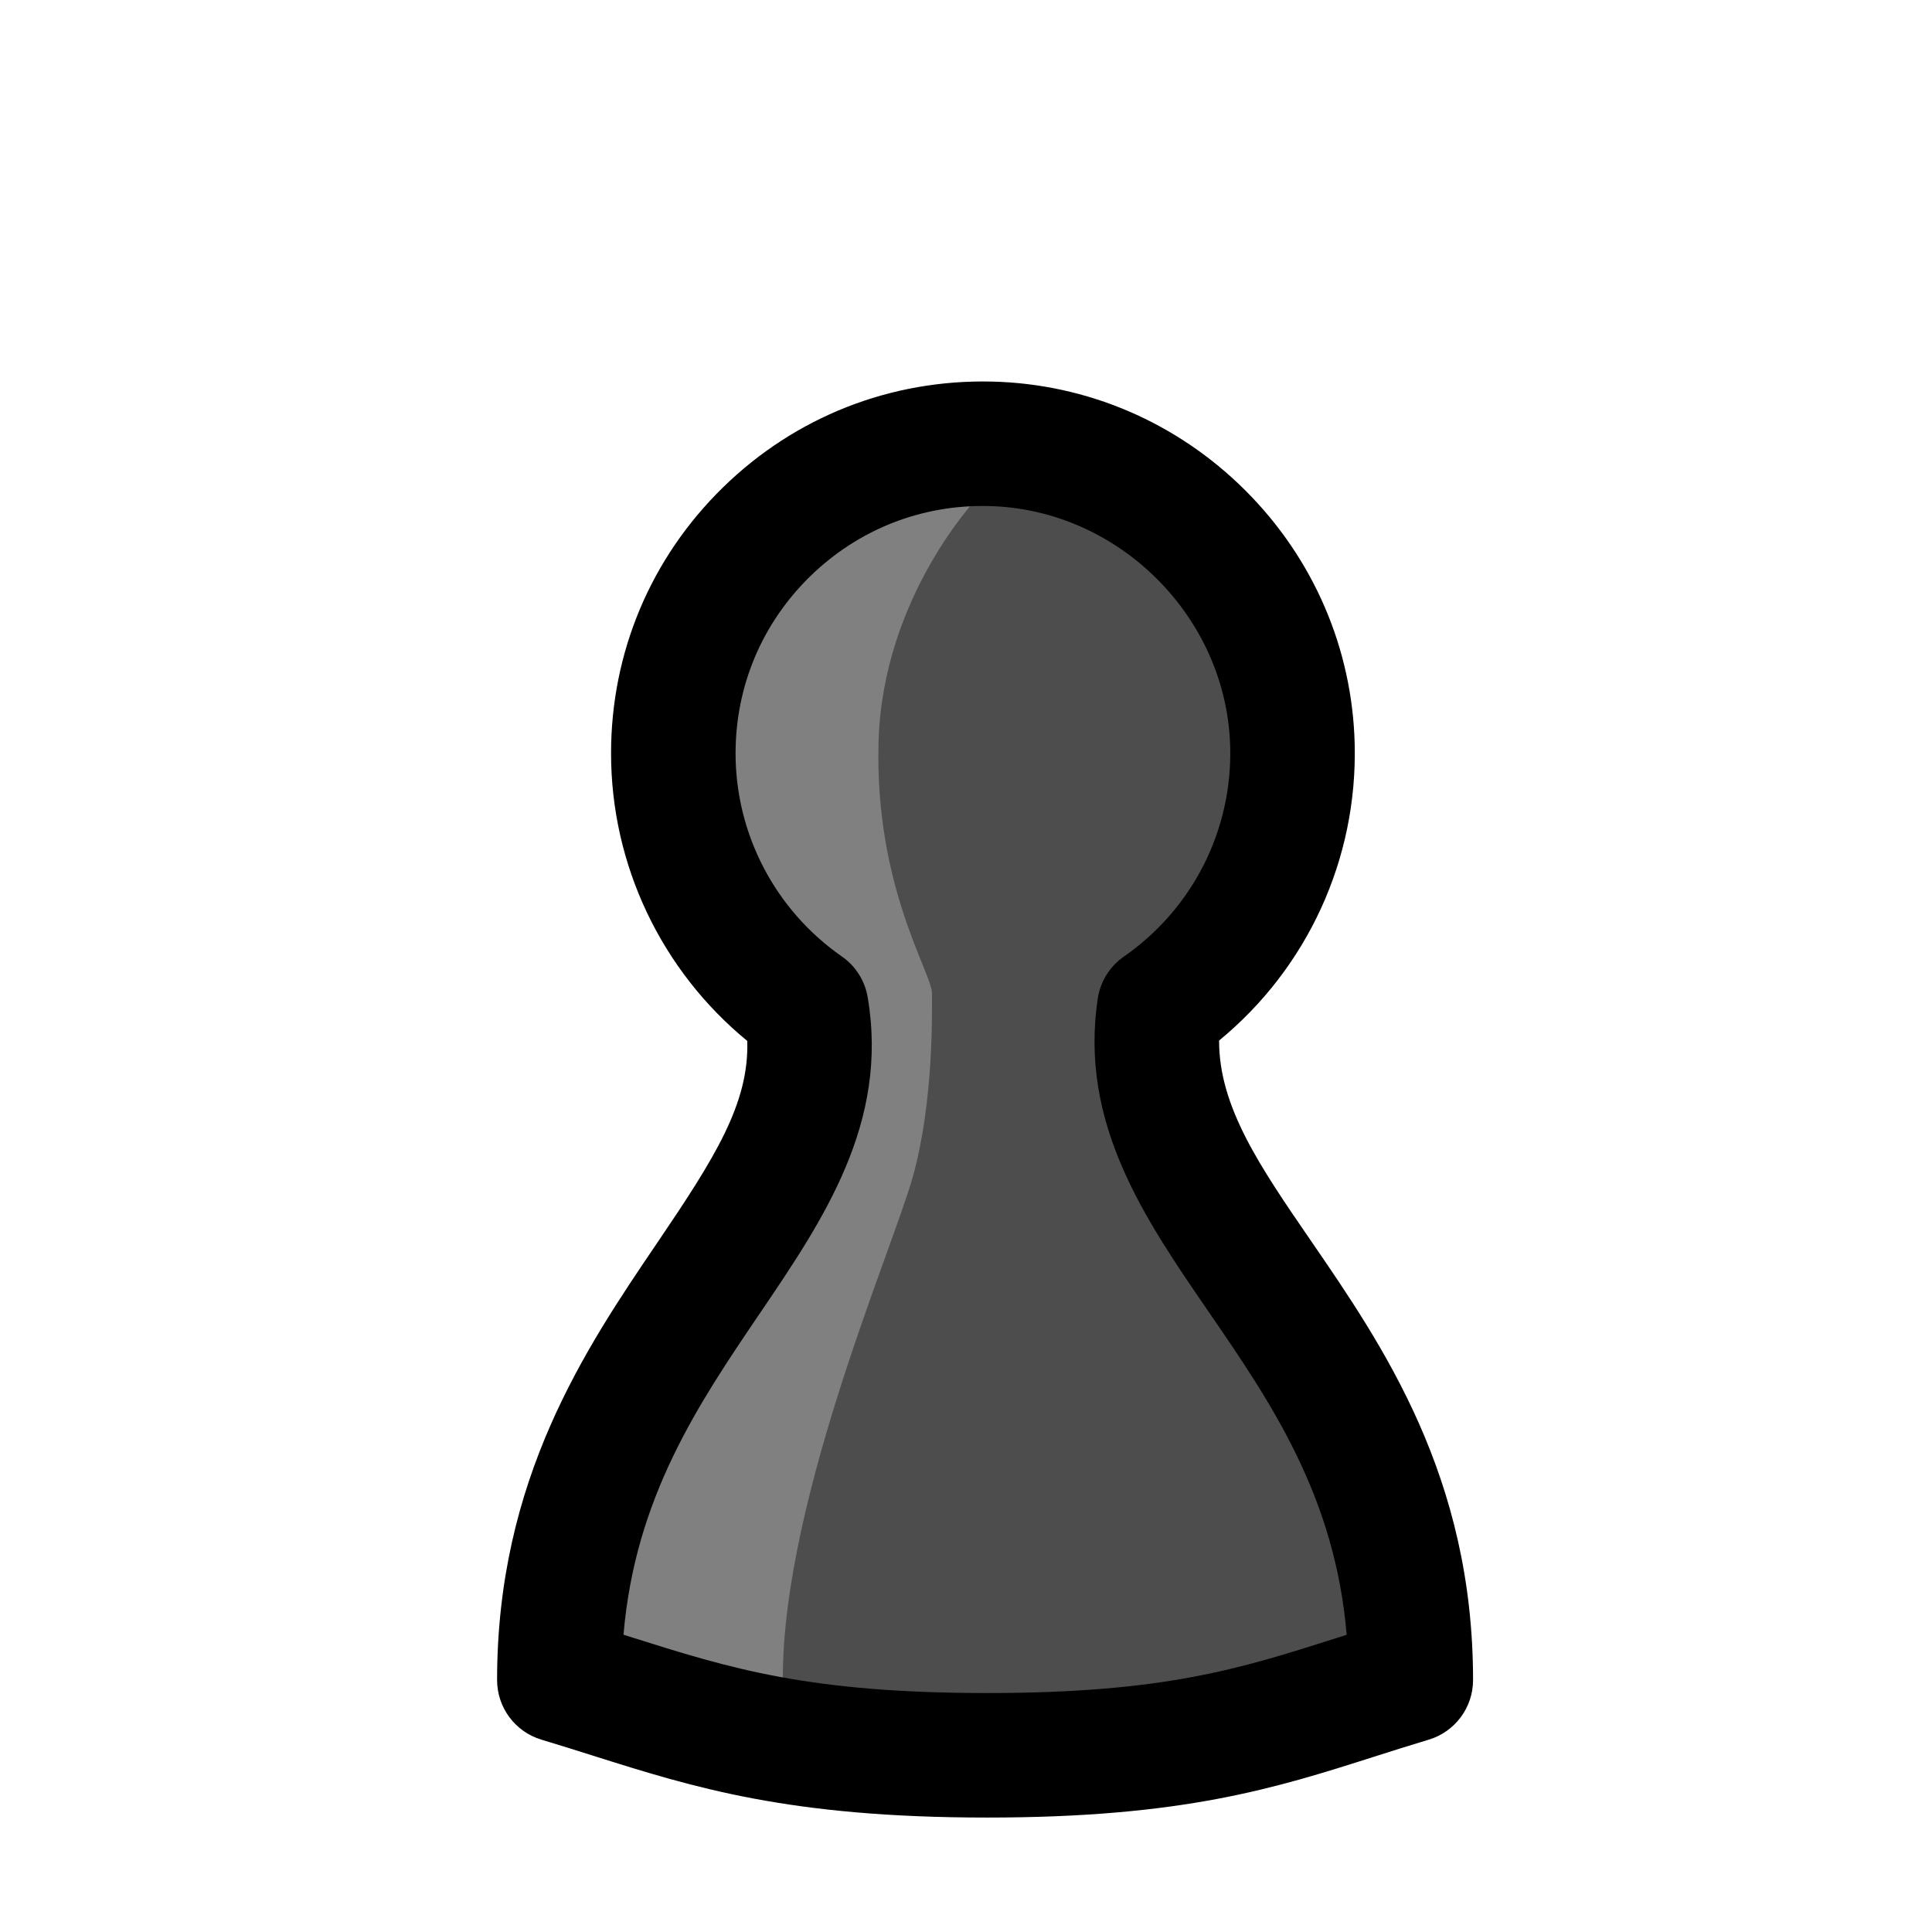
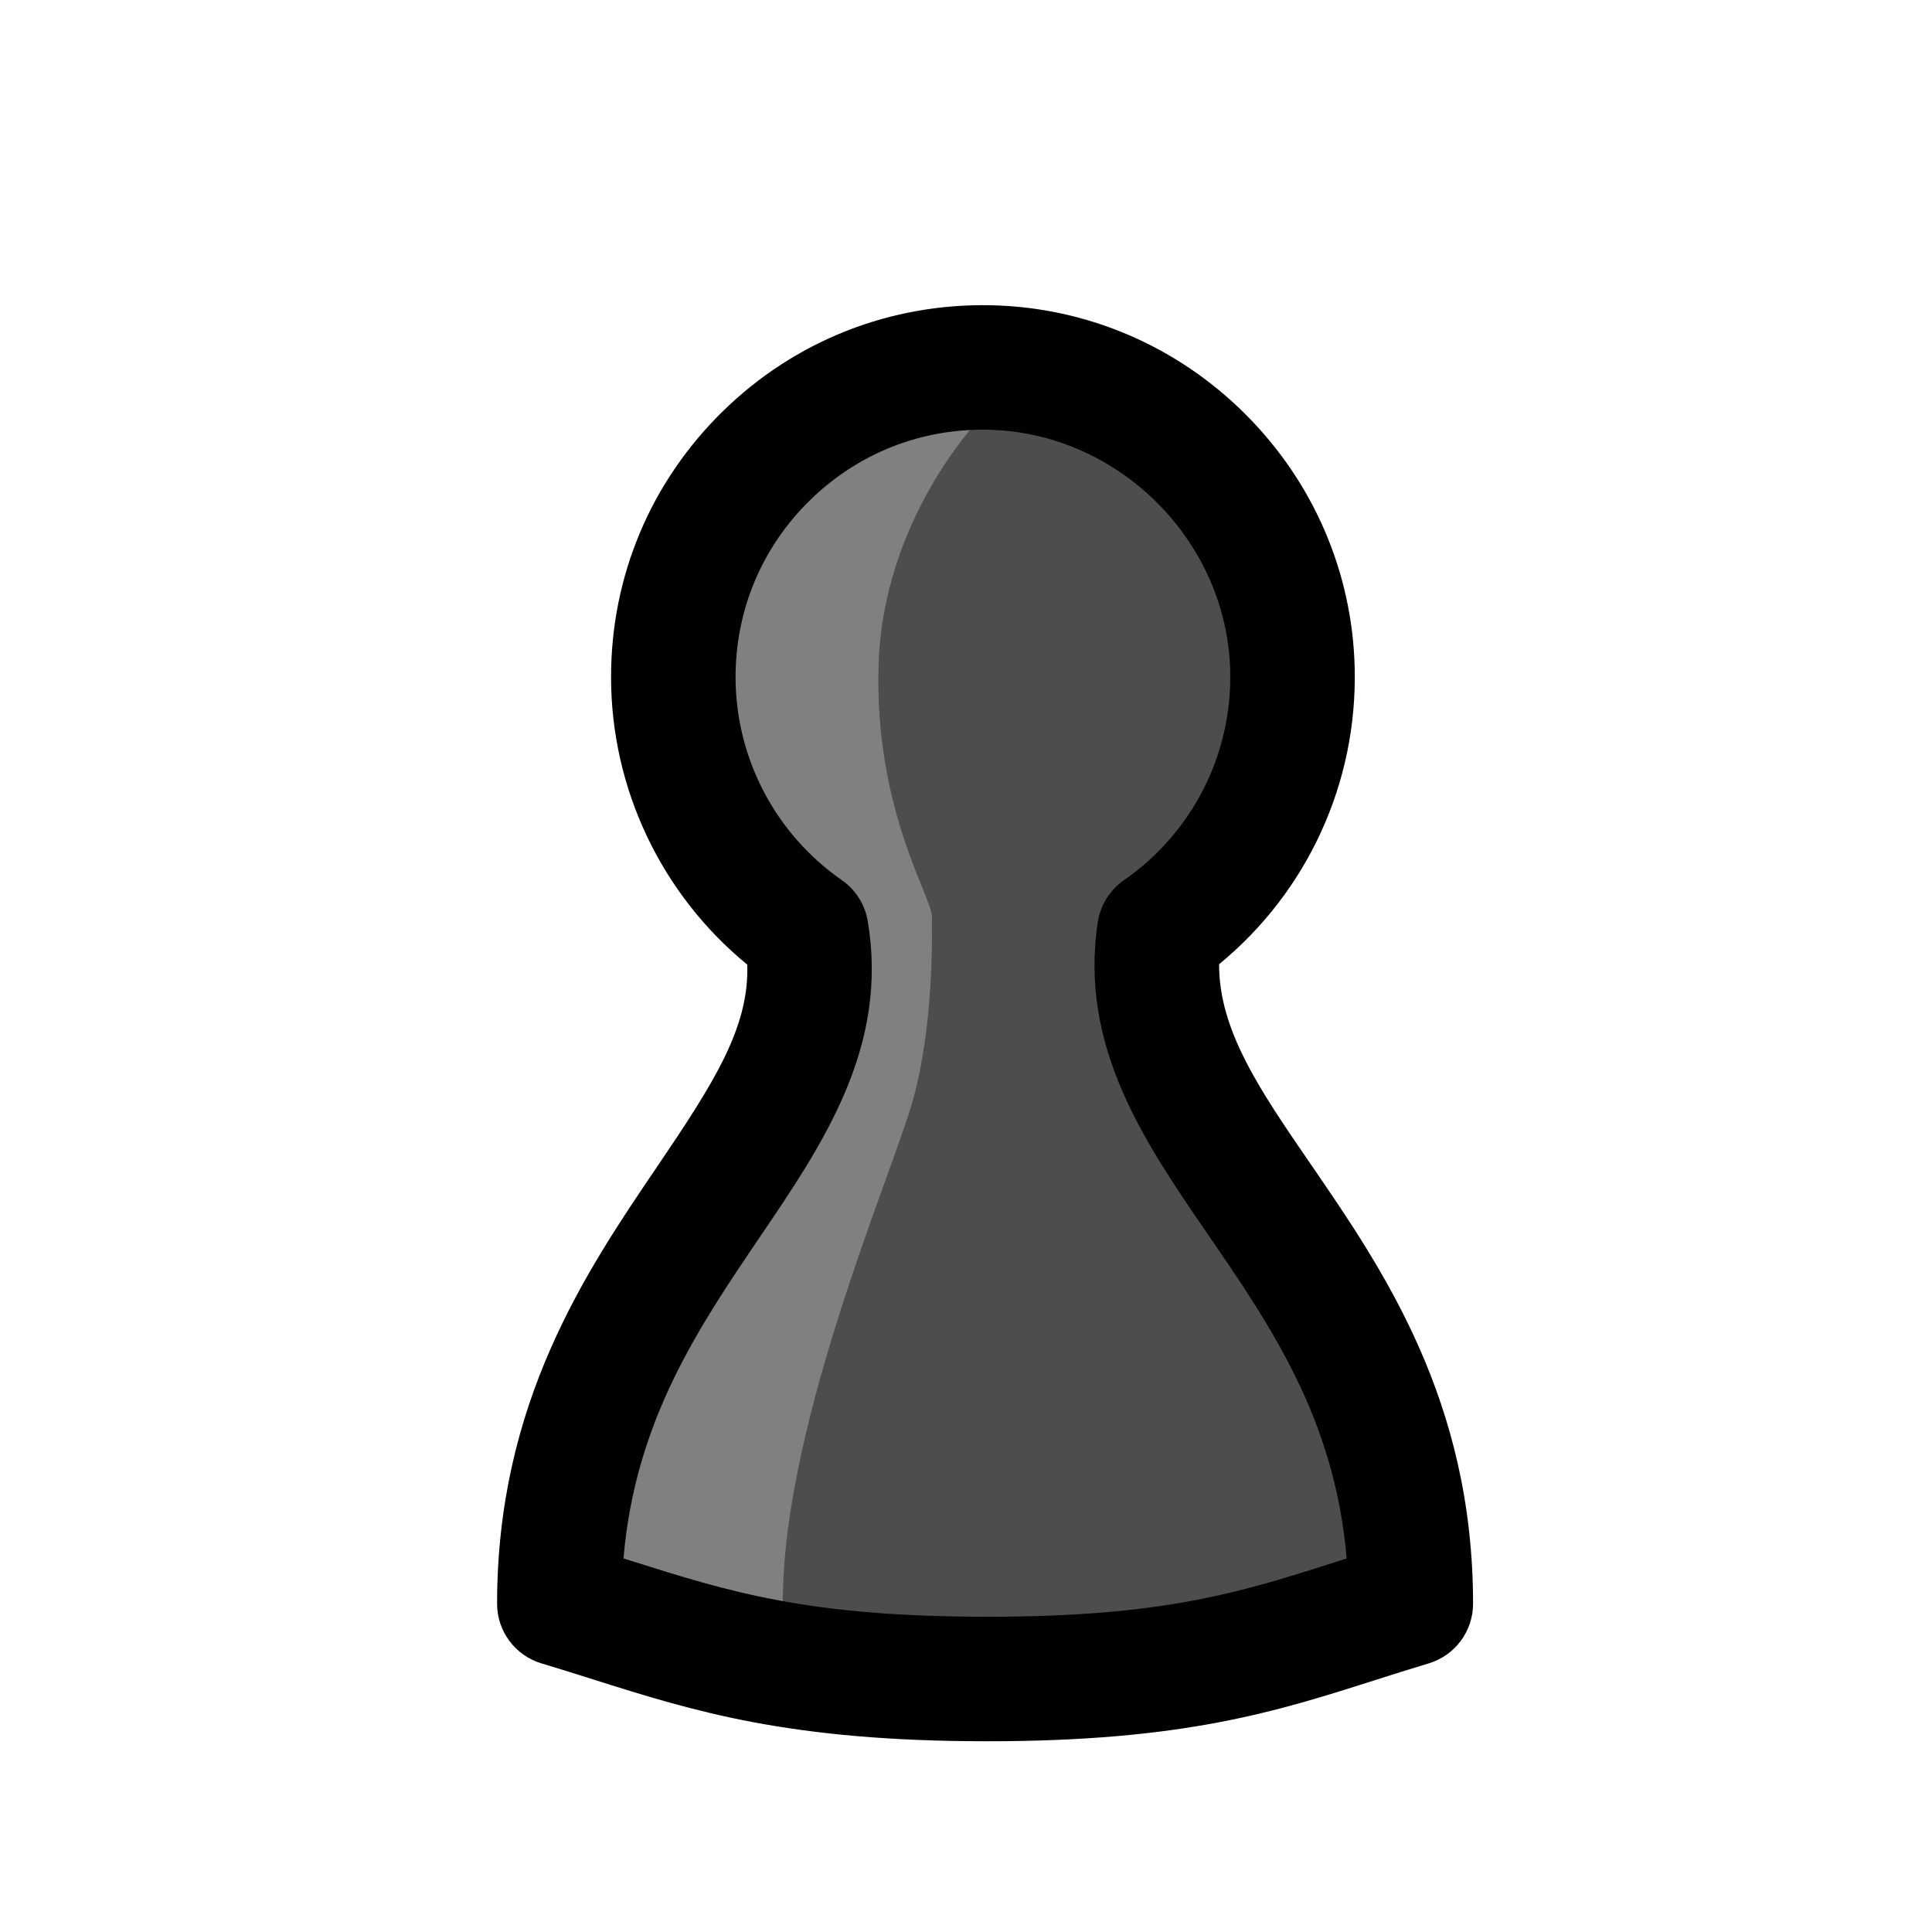
<svg xmlns="http://www.w3.org/2000/svg" width="100" height="100" viewBox="-50 -100 345.843 506.462" version="1.1">
  <defs>
    <clipPath id="clip1">
      <path d="M 0 0 L 255.844 0 L 255.844 376.461 L 0 376.461 Z M 0 0 " />
    </clipPath>
  </defs>
-   <g id="surface1">
+   <g id="surface1" transform="translate(0 -20)">
    <path style=" stroke:none;fill-rule:nonzero;fill:rgb(30.196%,30.196%,30.196%);fill-opacity:1;" d="M 239.523 340.414 C 239.523 250.117 165.07 220.547 173.609 164.168 C 195.23 149.145 209.211 123.891 208.496 95.402 C 207.418 52.395 172.324 17.355 129.316 16.344 C 83.594 15.266 46.195 52.008 46.195 97.484 C 46.195 125.094 59.992 149.469 81.059 164.133 C 90.621 220.547 16.32 250.484 16.32 340.414 C 49.273 350.293 70.652 360.141 128.484 360.141 C 186.316 360.141 206.57 350.293 239.523 340.414 " />
    <path style=" stroke:none;fill-rule:nonzero;fill:rgb(50.197%,50.197%,50.197%);fill-opacity:1;" d="M 126 30.414 C 126 30.414 101.086 56.332 100 94.414 C 98.91 132.496 114 154.973 114 160.414 C 114 165.855 114.441 188.828 109 208.414 C 103.559 228 73 297.414 75 344.414 C 76.395 377.176 19.426 334.027 19.426 334.027 L 27.039 277.449 L 83.617 194.758 L 79.266 159.941 L 45.535 107.715 L 65.121 45.695 Z M 126 30.414 " />
    <g clip-path="url(#clip1)" clip-rule="nonzero">
      <path style=" stroke:none;fill-rule:nonzero;fill:rgb(0%,0%,0%);fill-opacity:1;" d="M 239.523 340.414 L 239.531 340.414 Z M 33.137 328.531 C 33.758 328.727 34.375 328.926 34.992 329.117 C 61.008 337.332 81.559 343.82 128.484 343.82 C 174.789 343.82 194.711 337.473 219.93 329.434 C 220.852 329.141 221.777 328.844 222.711 328.547 C 219.652 292.102 202.754 267.496 186.359 243.629 C 169.727 219.414 152.527 194.371 157.473 161.723 C 158.145 157.289 160.613 153.324 164.297 150.766 C 182.305 138.25 192.73 117.707 192.18 95.812 C 191.328 61.789 162.957 33.461 128.934 32.66 C 111.281 32.219 94.648 38.789 82.055 51.094 C 69.453 63.398 62.516 79.875 62.516 97.484 C 62.516 118.684 72.93 138.594 90.379 150.734 C 93.977 153.238 96.418 157.086 97.148 161.402 C 102.734 194.359 85.551 219.703 68.93 244.211 C 52.805 267.996 36.18 292.512 33.137 328.531 M 128.484 376.461 C 76.527 376.461 51.578 368.586 25.164 360.246 C 20.805 358.867 16.301 357.445 11.633 356.047 C 4.73 353.977 0 347.621 0 340.414 C 0 287.707 23.242 253.434 41.914 225.895 C 56.996 203.648 66.105 189.293 65.578 172.871 C 43.09 154.426 29.875 126.781 29.875 97.484 C 29.875 71.012 40.305 46.242 59.246 27.742 C 78.18 9.246 103.195 -0.582 129.699 0.027 C 154.711 0.613 178.312 10.754 196.16 28.574 C 214.008 46.398 224.184 69.984 224.812 94.992 C 225.57 125.234 212.406 153.754 189.27 172.77 C 189.215 190.129 199.992 205.82 213.266 225.148 C 232.234 252.77 255.844 287.137 255.844 340.414 C 255.844 347.621 251.113 353.977 244.211 356.047 C 239.223 357.543 234.453 359.062 229.844 360.531 C 204.141 368.727 179.863 376.461 128.484 376.461 " />
    </g>
  </g>
</svg>
